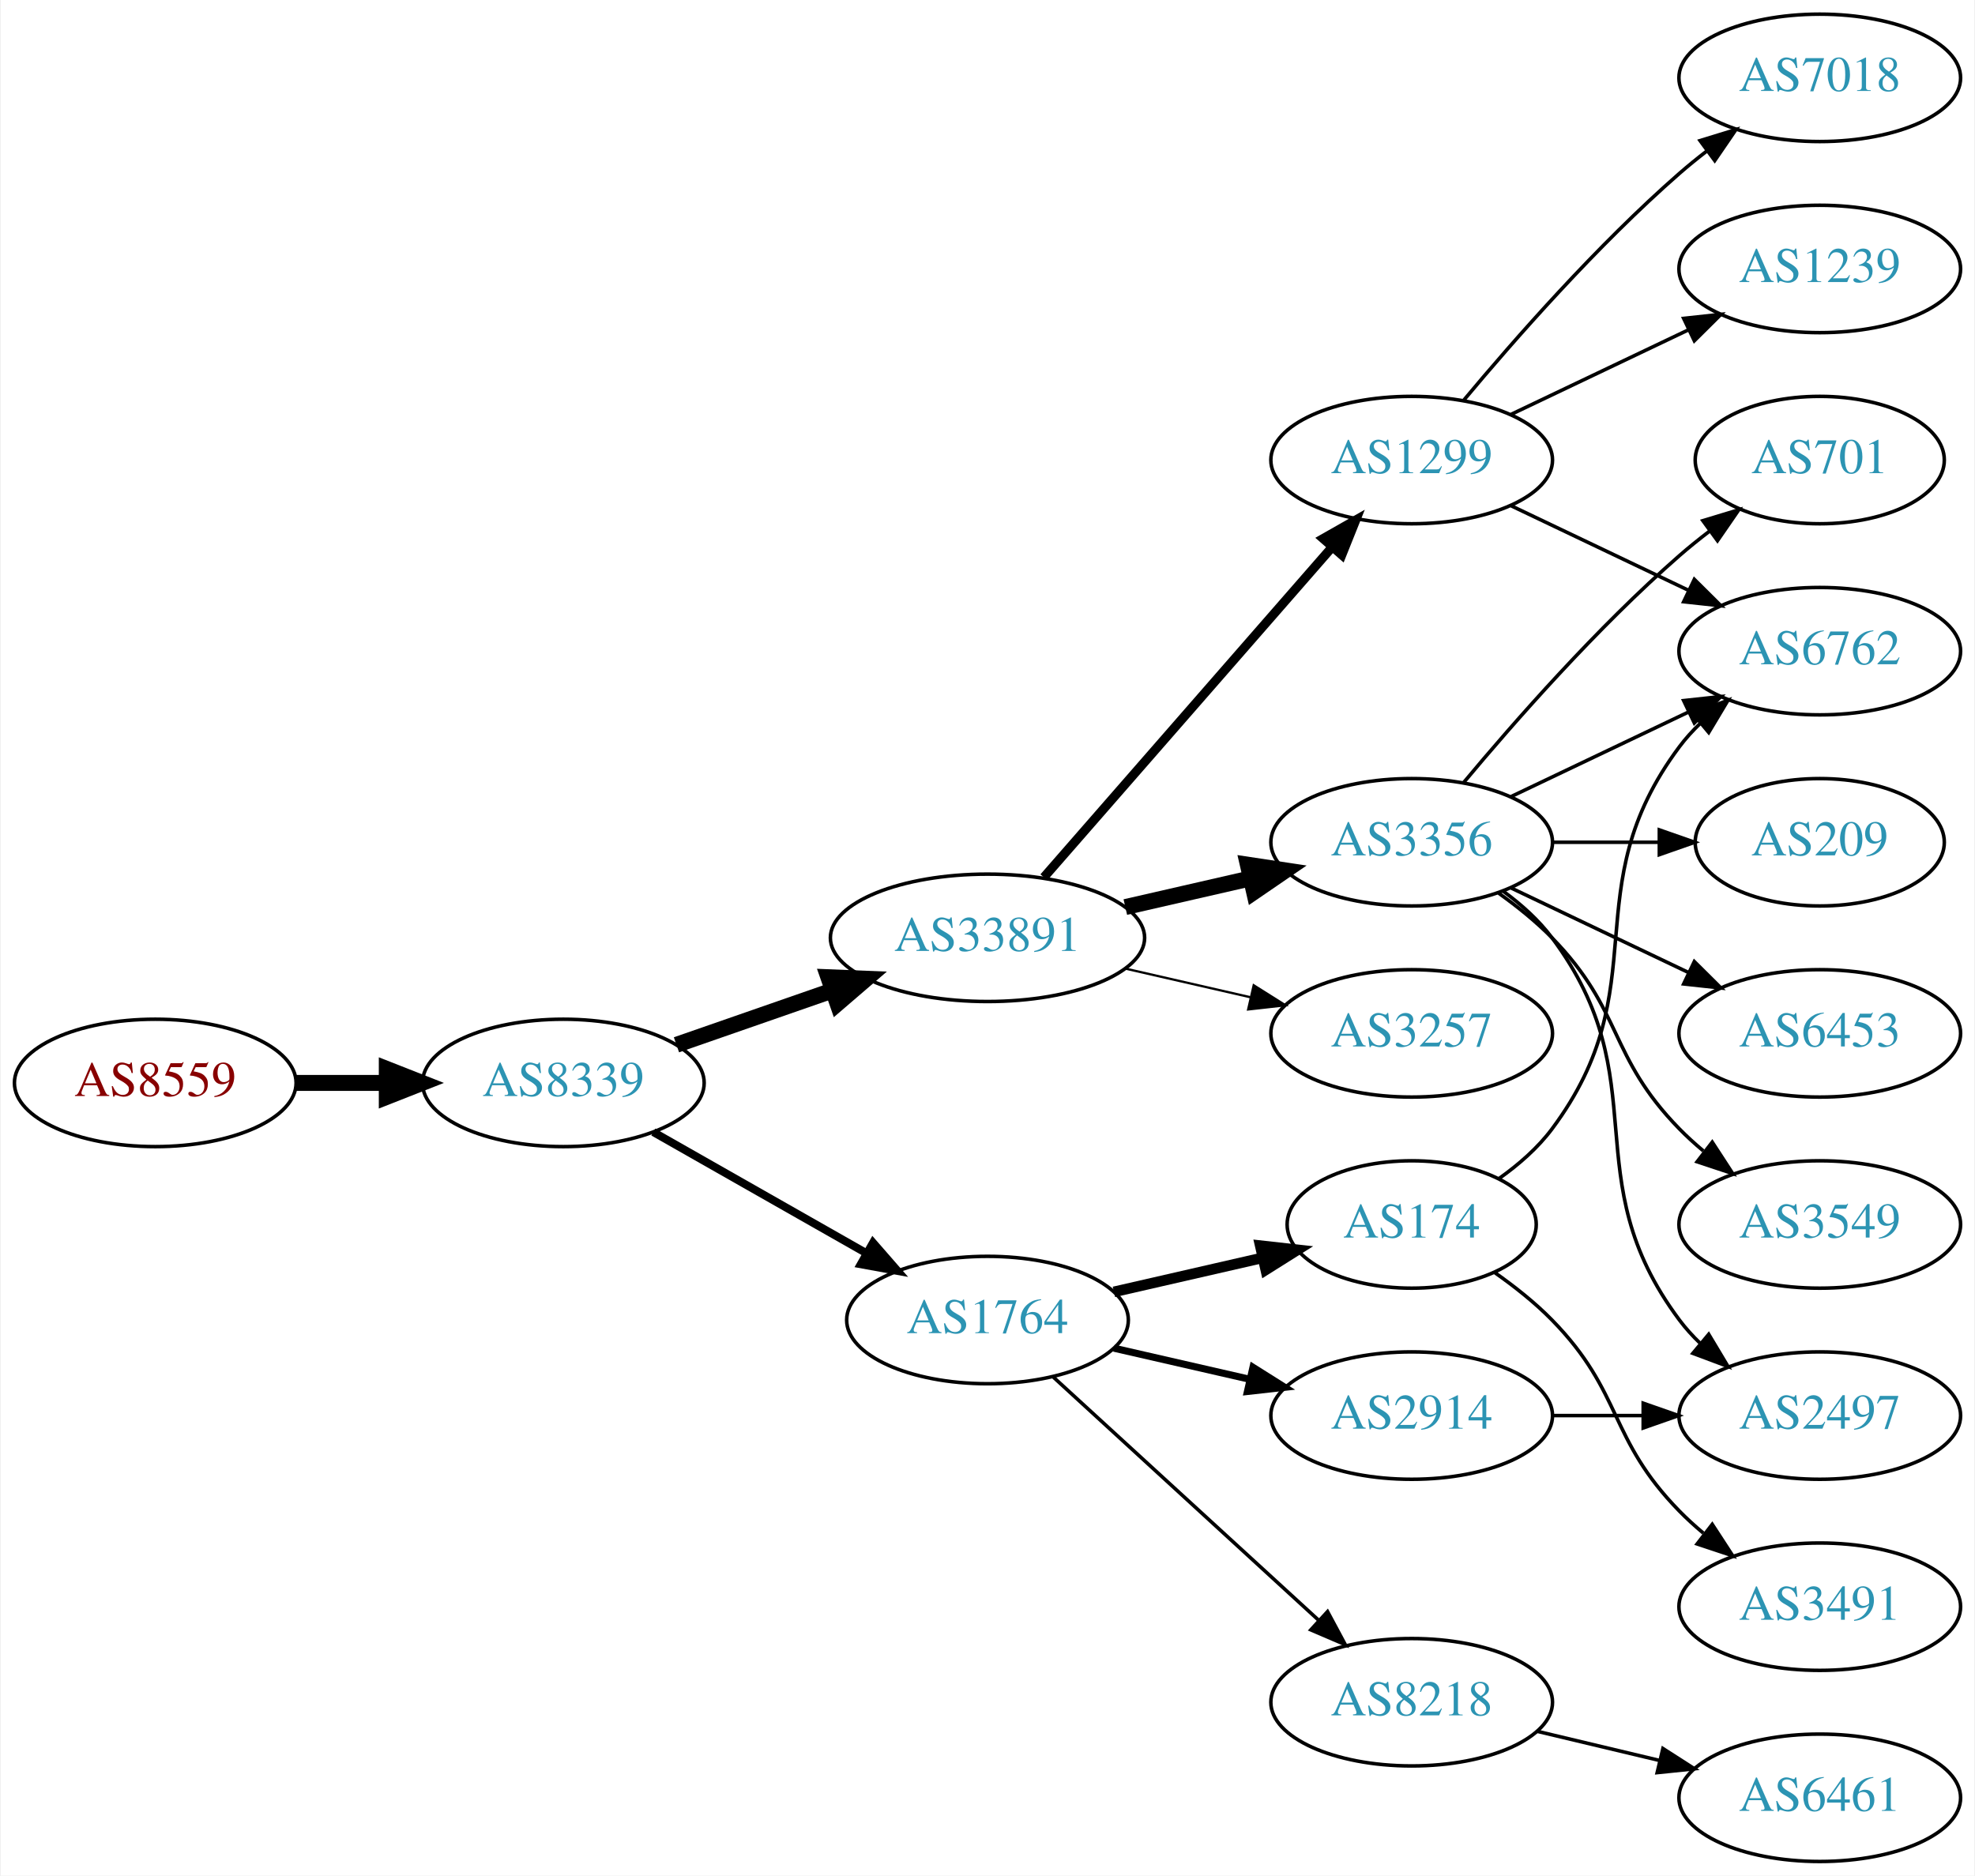
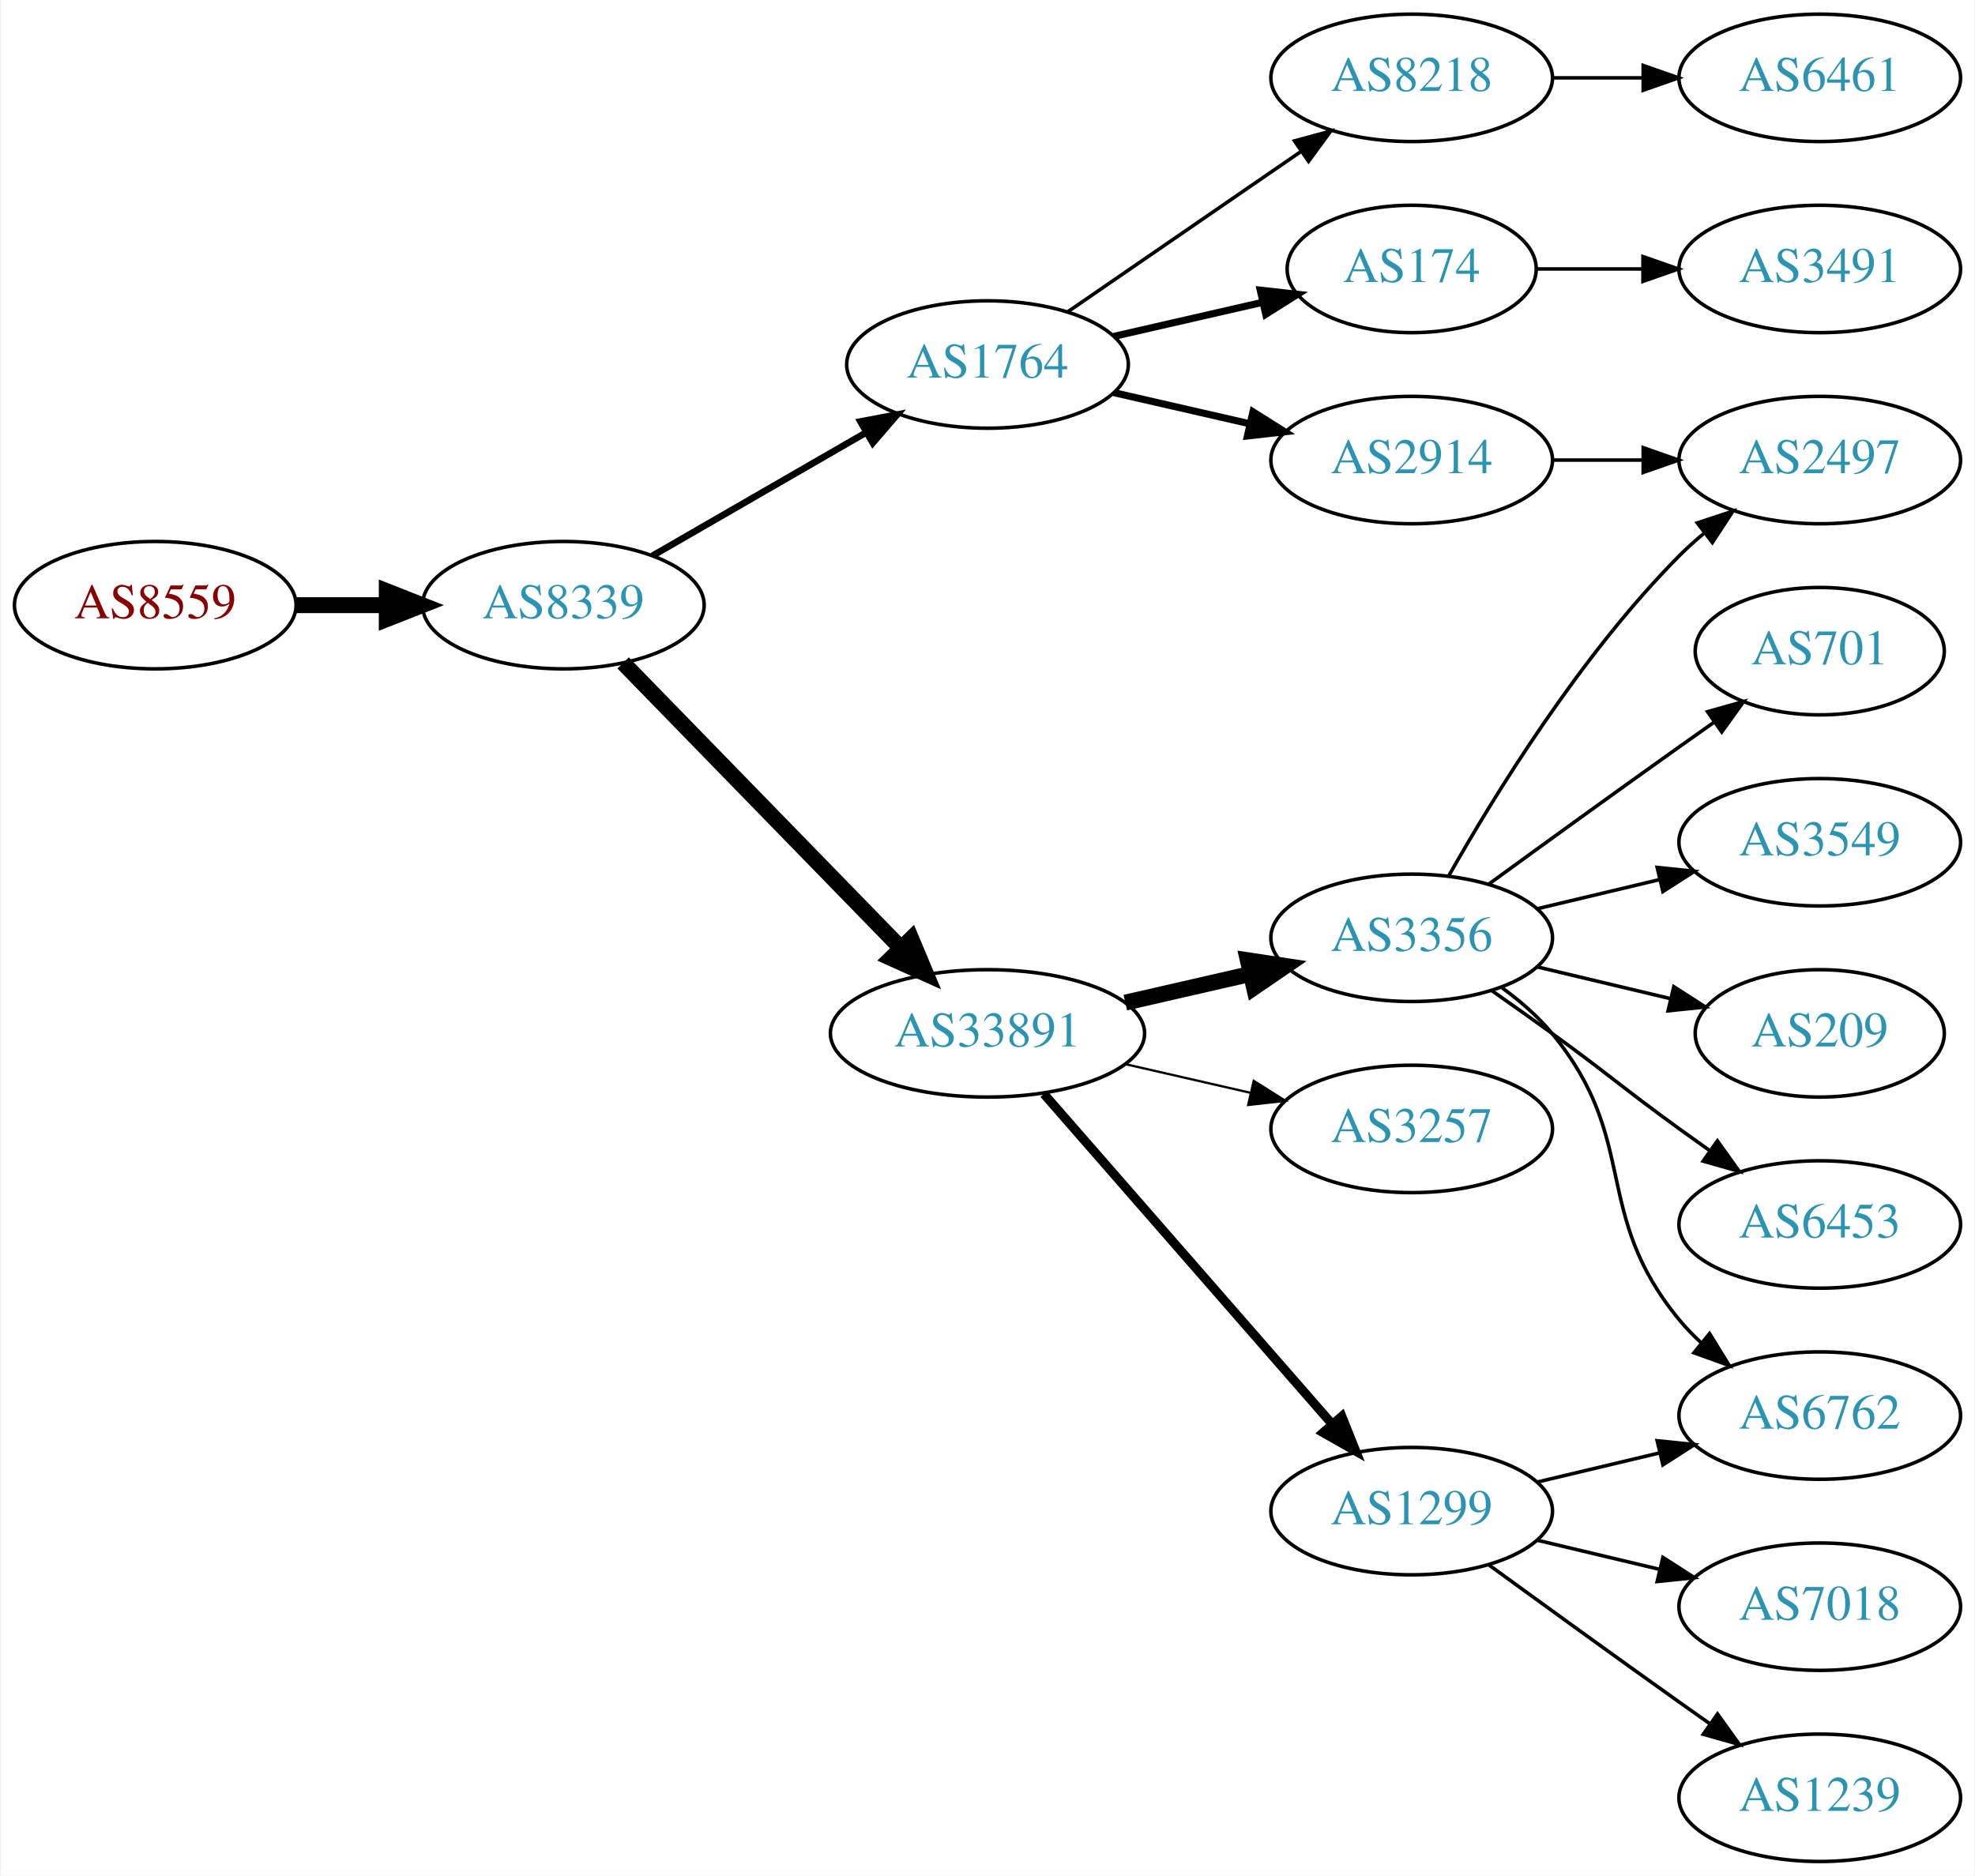
<svg xmlns="http://www.w3.org/2000/svg" xmlns:xlink="http://www.w3.org/1999/xlink" width="558pt" height="530pt" viewBox="0.00 0.00 557.56 530.00">
  <g id="graph0" class="graph" transform="scale(1 1) rotate(0) translate(4 526)">
    <polygon fill="white" stroke="none" points="-4,4 -4,-526 553.564,-526 553.564,4 -4,4" />
    <g id="node1" class="node">
      <g id="a_node1">
        <a xlink:href="/asn/8559" xlink:title="AS8559 ~ WELLCOM [AT]">
-           <ellipse fill="#ffffff" stroke="black" cx="39.647" cy="-220" rx="39.794" ry="18" />
-           <text text-anchor="middle" x="39.647" y="-216.3" font-family="Times,serif" font-size="14.00" fill="#880000">AS8559</text>
+           <ellipse fill="#ffffff" stroke="black" cx="39.647" cy="-355" rx="39.794" ry="18" />
+           <text text-anchor="middle" x="39.647" y="-351.3" font-family="Times,serif" font-size="14.00" fill="#880000">AS8559</text>
        </a>
      </g>
    </g>
    <g id="node2" class="node">
      <g id="a_node2">
        <a xlink:href="/asn/8339" xlink:title="AS8339 ~ kabelplus GmbH [AT]">
-           <ellipse fill="#ffffff" stroke="black" cx="154.939" cy="-220" rx="39.794" ry="18" />
-           <text text-anchor="middle" x="154.939" y="-216.3" font-family="Times,serif" font-size="14.00" fill="#2c94b3">AS8339</text>
+           <ellipse fill="#ffffff" stroke="black" cx="154.939" cy="-355" rx="39.794" ry="18" />
+           <text text-anchor="middle" x="154.939" y="-351.3" font-family="Times,serif" font-size="14.00" fill="#2c94b3">AS8339</text>
        </a>
      </g>
    </g>
    <g id="edge1" class="edge">
-       <path fill="none" stroke="black" stroke-width="4.5" d="M79.319,-220C87.522,-220 96.286,-220 104.818,-220" />
-       <polygon fill="black" stroke="black" stroke-width="4.5" points="105.057,-223.938 115.057,-220 105.057,-216.063 105.057,-223.938" />
+       <path fill="none" stroke="black" stroke-width="4.5" d="M79.319,-355C87.522,-355 96.286,-355 104.818,-355" />
+       <polygon fill="black" stroke="black" stroke-width="4.5" points="105.057,-358.938 115.057,-355 105.057,-351.063 105.057,-358.938" />
    </g>
    <g id="node3" class="node">
      <g id="a_node3">
-         <a xlink:href="/asn/33891" xlink:title="AS33891 ~ CORE-BACKBONE GMBH GLOBAL NETWORK [DE]">
-           <ellipse fill="#ffffff" stroke="black" cx="274.782" cy="-261" rx="44.393" ry="18" />
-           <text text-anchor="middle" x="274.782" y="-257.3" font-family="Times,serif" font-size="14.00" fill="#2c94b3">AS33891</text>
+         <a xlink:href="/asn/1764" xlink:title="AS1764 ~ NEXTLAYER-AS [AT]">
+           <ellipse fill="#ffffff" stroke="black" cx="274.782" cy="-423" rx="39.794" ry="18" />
+           <text text-anchor="middle" x="274.782" y="-419.3" font-family="Times,serif" font-size="14.00" fill="#2c94b3">AS1764</text>
        </a>
      </g>
    </g>
    <g id="edge2" class="edge">
-       <path fill="none" stroke="black" stroke-width="4.5" d="M186.901,-230.772C200.31,-235.437 216.233,-240.977 230.762,-246.032" />
-       <polygon fill="black" stroke="black" stroke-width="4.5" points="229.811,-249.87 240.549,-249.438 232.399,-242.433 229.811,-249.87" />
+       <path fill="none" stroke="black" stroke-width="1.875" d="M180.071,-368.925C197.51,-378.988 221.284,-392.707 240.522,-403.808" />
+       <polygon fill="black" stroke="black" stroke-width="1.875" points="238.867,-406.893 249.278,-408.86 242.366,-400.83 238.867,-406.893" />
    </g>
    <g id="node4" class="node">
      <g id="a_node4">
-         <a xlink:href="/asn/1764" xlink:title="AS1764 ~ NEXTLAYER-AS [AT]">
-           <ellipse fill="#ffffff" stroke="black" cx="274.782" cy="-153" rx="39.794" ry="18" />
-           <text text-anchor="middle" x="274.782" y="-149.3" font-family="Times,serif" font-size="14.00" fill="#2c94b3">AS1764</text>
+         <a xlink:href="/asn/33891" xlink:title="AS33891 ~ CORE-BACKBONE GMBH GLOBAL NETWORK [DE]">
+           <ellipse fill="#ffffff" stroke="black" cx="274.782" cy="-234" rx="44.393" ry="18" />
+           <text text-anchor="middle" x="274.782" y="-230.3" font-family="Times,serif" font-size="14.00" fill="#2c94b3">AS33891</text>
        </a>
      </g>
    </g>
    <g id="edge3" class="edge">
-       <path fill="none" stroke="black" stroke-width="2.25" d="M180.357,-206.118C197.816,-196.191 221.517,-182.716 240.677,-171.822" />
-       <polygon fill="black" stroke="black" stroke-width="2.25" points="242.433,-174.85 249.396,-166.865 238.973,-168.765 242.433,-174.85" />
+       <path fill="none" stroke="black" stroke-width="4.5" d="M171.832,-338.681C192.014,-317.959 227.003,-282.033 250.275,-258.137" />
+       <polygon fill="black" stroke="black" stroke-width="4.5" points="253.229,-260.748 257.385,-250.836 247.587,-255.253 253.229,-260.748" />
    </g>
    <g id="node5" class="node">
      <g id="a_node5">
-         <a xlink:href="/asn/1299" xlink:title="AS1299 ~ Telia Carrier [EU]">
-           <ellipse fill="#ffffff" stroke="black" cx="394.625" cy="-396" rx="39.794" ry="18" />
-           <text text-anchor="middle" x="394.625" y="-392.3" font-family="Times,serif" font-size="14.00" fill="#2c94b3">AS1299</text>
+         <a xlink:href="/asn/8218" xlink:title="AS8218 ~ legacy Neotelecoms [FR]">
+           <ellipse fill="#ffffff" stroke="black" cx="394.625" cy="-504" rx="39.794" ry="18" />
+           <text text-anchor="middle" x="394.625" y="-500.3" font-family="Times,serif" font-size="14.00" fill="#2c94b3">AS8218</text>
        </a>
      </g>
    </g>
    <g id="edge4" class="edge">
-       <path fill="none" stroke="black" stroke-width="2.571" d="M290.707,-278.098C311.249,-301.631 348.368,-344.155 371.965,-371.187" />
-       <polygon fill="black" stroke="black" stroke-width="2.571" points="369.608,-373.809 378.821,-379.041 374.882,-369.206 369.608,-373.809" />
+       <path fill="none" stroke="black" d="M297.396,-437.857C315.885,-450.565 342.698,-468.995 363.328,-483.175" />
+       <polygon fill="black" stroke="black" points="361.525,-486.183 371.748,-488.963 365.49,-480.414 361.525,-486.183" />
    </g>
    <g id="node6" class="node">
      <g id="a_node6">
-         <a xlink:href="/asn/3356" xlink:title="AS3356 ~ Level 3 Parent, LLC [US]">
-           <ellipse fill="#ffffff" stroke="black" cx="394.625" cy="-288" rx="39.794" ry="18" />
-           <text text-anchor="middle" x="394.625" y="-284.3" font-family="Times,serif" font-size="14.00" fill="#2c94b3">AS3356</text>
+         <a xlink:href="/asn/2914" xlink:title="AS2914 ~ NTT America, Inc. [US]">
+           <ellipse fill="#ffffff" stroke="black" cx="394.625" cy="-396" rx="39.794" ry="18" />
+           <text text-anchor="middle" x="394.625" y="-392.3" font-family="Times,serif" font-size="14.00" fill="#2c94b3">AS2914</text>
        </a>
      </g>
    </g>
    <g id="edge5" class="edge">
-       <path fill="none" stroke="black" stroke-width="4.5" d="M313.717,-269.692C324.957,-272.267 337.37,-275.111 348.993,-277.774" />
-       <polygon fill="black" stroke="black" stroke-width="4.5" points="348.328,-281.661 358.955,-280.057 350.087,-273.985 348.328,-281.661" />
+       <path fill="none" stroke="black" stroke-width="2" d="M310.501,-415.045C322.501,-412.296 336.122,-409.175 348.815,-406.267" />
+       <polygon fill="black" stroke="black" stroke-width="2" points="349.78,-409.636 358.746,-403.991 348.217,-402.813 349.78,-409.636" />
    </g>
    <g id="node7" class="node">
      <g id="a_node7">
-         <a xlink:href="/asn/3257" xlink:title="AS3257 ~ GTT [DE]">
-           <ellipse fill="#ffffff" stroke="black" cx="394.625" cy="-234" rx="39.794" ry="18" />
-           <text text-anchor="middle" x="394.625" y="-230.3" font-family="Times,serif" font-size="14.00" fill="#2c94b3">AS3257</text>
+         <a xlink:href="/asn/174" xlink:title="AS174 ~ Cogent Communications [US]">
+           <ellipse fill="#ffffff" stroke="black" cx="394.625" cy="-450" rx="35.194" ry="18" />
+           <text text-anchor="middle" x="394.625" y="-446.3" font-family="Times,serif" font-size="14.00" fill="#2c94b3">AS174</text>
        </a>
      </g>
    </g>
    <g id="edge6" class="edge">
-       <path fill="none" stroke="black" stroke-width="0.643" d="M313.717,-252.308C324.957,-249.733 337.37,-246.889 348.993,-244.226" />
-       <polygon fill="black" stroke="black" stroke-width="0.643" points="349.989,-247.588 358.955,-241.943 348.426,-240.765 349.989,-247.588" />
+       <path fill="none" stroke="black" stroke-width="2" d="M310.501,-430.955C323.594,-433.955 338.616,-437.396 352.257,-440.522" />
+       <polygon fill="black" stroke="black" stroke-width="2" points="351.835,-444.016 362.364,-442.838 353.398,-437.193 351.835,-444.016" />
+     </g>
+     <g id="node9" class="node">
+       <g id="a_node9">
+         <a xlink:href="/asn/1299" xlink:title="AS1299 ~ Telia Carrier [EU]">
+           <ellipse fill="#ffffff" stroke="black" cx="394.625" cy="-99" rx="39.794" ry="18" />
+           <text text-anchor="middle" x="394.625" y="-95.3" font-family="Times,serif" font-size="14.00" fill="#2c94b3">AS1299</text>
+         </a>
+       </g>
+     </g>
+     <g id="edge8" class="edge">
+       <path fill="none" stroke="black" stroke-width="2.571" d="M290.707,-216.902C311.249,-193.369 348.368,-150.845 371.965,-123.813" />
+       <polygon fill="black" stroke="black" stroke-width="2.571" points="374.882,-125.794 378.821,-115.959 369.608,-121.191 374.882,-125.794" />
+     </g>
+     <g id="node10" class="node">
+       <g id="a_node10">
+         <a xlink:href="/asn/3356" xlink:title="AS3356 ~ Level 3 Parent, LLC [US]">
+           <ellipse fill="#ffffff" stroke="black" cx="394.625" cy="-261" rx="39.794" ry="18" />
+           <text text-anchor="middle" x="394.625" y="-257.3" font-family="Times,serif" font-size="14.00" fill="#2c94b3">AS3356</text>
+         </a>
+       </g>
+     </g>
+     <g id="edge9" class="edge">
+       <path fill="none" stroke="black" stroke-width="4.5" d="M313.717,-242.692C324.957,-245.267 337.37,-248.111 348.993,-250.774" />
+       <polygon fill="black" stroke="black" stroke-width="4.5" points="348.328,-254.661 358.955,-253.057 350.087,-246.985 348.328,-254.661" />
    </g>
    <g id="node11" class="node">
      <g id="a_node11">
-         <a xlink:href="/asn/8218" xlink:title="AS8218 ~ legacy Neotelecoms [FR]">
-           <ellipse fill="#ffffff" stroke="black" cx="394.625" cy="-45" rx="39.794" ry="18" />
-           <text text-anchor="middle" x="394.625" y="-41.3" font-family="Times,serif" font-size="14.00" fill="#2c94b3">AS8218</text>
+         <a xlink:href="/asn/3257" xlink:title="AS3257 ~ GTT [DE]">
+           <ellipse fill="#ffffff" stroke="black" cx="394.625" cy="-207" rx="39.794" ry="18" />
+           <text text-anchor="middle" x="394.625" y="-203.3" font-family="Times,serif" font-size="14.00" fill="#2c94b3">AS3257</text>
        </a>
      </g>
    </g>
    <g id="edge10" class="edge">
-       <path fill="none" stroke="black" d="M293.424,-136.831C313.297,-118.618 345.759,-88.867 368.328,-68.183" />
-       <polygon fill="black" stroke="black" points="370.854,-70.616 375.862,-61.279 366.125,-65.455 370.854,-70.616" />
+       <path fill="none" stroke="black" stroke-width="0.643" d="M313.717,-225.308C324.957,-222.733 337.37,-219.889 348.993,-217.226" />
+       <polygon fill="black" stroke="black" stroke-width="0.643" points="349.989,-220.588 358.955,-214.943 348.426,-213.765 349.989,-220.588" />
+     </g>
+     <g id="node8" class="node">
+       <g id="a_node8">
+         <a xlink:href="/asn/6461" xlink:title="AS6461 ~ Zayo Bandwidth [US]">
+           <ellipse fill="#ffffff" stroke="black" cx="509.918" cy="-504" rx="39.794" ry="18" />
+           <text text-anchor="middle" x="509.918" y="-500.3" font-family="Times,serif" font-size="14.00" fill="#2c94b3">AS6461</text>
+         </a>
+       </g>
+     </g>
+     <g id="edge7" class="edge">
+       <path fill="none" stroke="black" d="M434.297,-504C442.5,-504 451.264,-504 459.796,-504" />
+       <polygon fill="black" stroke="black" points="460.035,-507.5 470.035,-504 460.035,-500.5 460.035,-507.5" />
+     </g>
+     <g id="node15" class="node">
+       <g id="a_node15">
+         <a xlink:href="/asn/2497" xlink:title="AS2497 ~ Internet Initiative Japan Inc. [JP]">
+           <ellipse fill="#ffffff" stroke="black" cx="509.918" cy="-396" rx="39.794" ry="18" />
+           <text text-anchor="middle" x="509.918" y="-392.3" font-family="Times,serif" font-size="14.00" fill="#2c94b3">AS2497</text>
+         </a>
+       </g>
+     </g>
+     <g id="edge20" class="edge">
+       <path fill="none" stroke="black" d="M434.297,-396C442.5,-396 451.264,-396 459.796,-396" />
+       <polygon fill="black" stroke="black" points="460.035,-399.5 470.035,-396 460.035,-392.5 460.035,-399.5" />
+     </g>
+     <g id="node20" class="node">
+       <g id="a_node20">
+         <a xlink:href="/asn/3491" xlink:title="AS3491 ~ PCCW Global, Inc. [US]">
+           <ellipse fill="#ffffff" stroke="black" cx="509.918" cy="-450" rx="39.794" ry="18" />
+           <text text-anchor="middle" x="509.918" y="-446.3" font-family="Times,serif" font-size="14.00" fill="#2c94b3">AS3491</text>
+         </a>
+       </g>
+     </g>
+     <g id="edge21" class="edge">
+       <path fill="none" stroke="black" d="M429.924,-450C439.301,-450 449.651,-450 459.686,-450" />
+       <polygon fill="black" stroke="black" points="459.974,-453.5 469.974,-450 459.974,-446.5 459.974,-453.5" />
+     </g>
+     <g id="node17" class="node">
+       <g id="a_node17">
+         <a xlink:href="/asn/6762" xlink:title="AS6762 ~ TELECOM ITALIA SPARKLE S.p.A. [IT]">
+           <ellipse fill="#ffffff" stroke="black" cx="509.918" cy="-126" rx="39.794" ry="18" />
+           <text text-anchor="middle" x="509.918" y="-122.3" font-family="Times,serif" font-size="14.00" fill="#2c94b3">AS6762</text>
+         </a>
+       </g>
+     </g>
+     <g id="edge19" class="edge">
+       <path fill="none" stroke="black" d="M430.232,-107.248C441.103,-109.838 453.257,-112.735 464.7,-115.462" />
+       <polygon fill="black" stroke="black" points="463.983,-118.889 474.522,-117.803 465.606,-112.08 463.983,-118.889" />
+     </g>
+     <g id="node18" class="node">
+       <g id="a_node18">
+         <a xlink:href="/asn/7018" xlink:title="AS7018 ~ AT&amp;T Services, Inc. [US]">
+           <ellipse fill="#ffffff" stroke="black" cx="509.918" cy="-72" rx="39.794" ry="18" />
+           <text text-anchor="middle" x="509.918" y="-68.3" font-family="Times,serif" font-size="14.00" fill="#2c94b3">AS7018</text>
+         </a>
+       </g>
+     </g>
+     <g id="edge17" class="edge">
+       <path fill="none" stroke="black" d="M430.232,-90.752C441.103,-88.162 453.257,-85.265 464.7,-82.538" />
+       <polygon fill="black" stroke="black" points="465.606,-85.92 474.522,-80.197 463.983,-79.111 465.606,-85.92" />
+     </g>
+     <g id="node19" class="node">
+       <g id="a_node19">
+         <a xlink:href="/asn/1239" xlink:title="AS1239 ~ Sprint [US]">
+           <ellipse fill="#ffffff" stroke="black" cx="509.918" cy="-18" rx="39.794" ry="18" />
+           <text text-anchor="middle" x="509.918" y="-14.3" font-family="Times,serif" font-size="14.00" fill="#2c94b3">AS1239</text>
+         </a>
+       </g>
+     </g>
+     <g id="edge18" class="edge">
+       <path fill="none" stroke="black" d="M416.473,-83.778C431.407,-72.909 452.02,-57.975 470.271,-45 473.091,-42.995 476.034,-40.915 478.983,-38.841" />
+       <polygon fill="black" stroke="black" points="481.029,-41.681 487.207,-33.074 477.01,-35.95 481.029,-41.681" />
    </g>
    <g id="node12" class="node">
      <g id="a_node12">
-         <a xlink:href="/asn/2914" xlink:title="AS2914 ~ NTT America, Inc. [US]">
-           <ellipse fill="#ffffff" stroke="black" cx="394.625" cy="-126" rx="39.794" ry="18" />
-           <text text-anchor="middle" x="394.625" y="-122.3" font-family="Times,serif" font-size="14.00" fill="#2c94b3">AS2914</text>
+         <a xlink:href="/asn/701" xlink:title="AS701 ~ UUNET [US]">
+           <ellipse fill="#ffffff" stroke="black" cx="509.918" cy="-342" rx="35.194" ry="18" />
+           <text text-anchor="middle" x="509.918" y="-338.3" font-family="Times,serif" font-size="14.00" fill="#2c94b3">AS701</text>
        </a>
      </g>
    </g>
    <g id="edge11" class="edge">
-       <path fill="none" stroke="black" stroke-width="2" d="M310.501,-145.045C322.501,-142.296 336.122,-139.175 348.815,-136.267" />
-       <polygon fill="black" stroke="black" stroke-width="2" points="349.78,-139.636 358.746,-133.991 348.217,-132.813 349.78,-139.636" />
+       <path fill="none" stroke="black" d="M416.473,-276.222C431.407,-287.091 452.02,-302.025 470.271,-315 473.481,-317.282 476.85,-319.661 480.205,-322.018" />
+       <polygon fill="black" stroke="black" points="478.217,-324.899 488.416,-327.77 482.233,-319.166 478.217,-324.899" />
    </g>
    <g id="node13" class="node">
      <g id="a_node13">
-         <a xlink:href="/asn/174" xlink:title="AS174 ~ Cogent Communications [US]">
-           <ellipse fill="#ffffff" stroke="black" cx="394.625" cy="-180" rx="35.194" ry="18" />
-           <text text-anchor="middle" x="394.625" y="-176.3" font-family="Times,serif" font-size="14.00" fill="#2c94b3">AS174</text>
+         <a xlink:href="/asn/3549" xlink:title="AS3549 ~ Level 3 Parent, LLC [US]">
+           <ellipse fill="#ffffff" stroke="black" cx="509.918" cy="-288" rx="39.794" ry="18" />
+           <text text-anchor="middle" x="509.918" y="-284.3" font-family="Times,serif" font-size="14.00" fill="#2c94b3">AS3549</text>
        </a>
      </g>
    </g>
    <g id="edge12" class="edge">
-       <path fill="none" stroke="black" stroke-width="3" d="M310.501,-160.955C323.594,-163.955 338.616,-167.396 352.257,-170.522" />
-       <polygon fill="black" stroke="black" stroke-width="3" points="351.835,-174.016 362.364,-172.838 353.398,-167.193 351.835,-174.016" />
-     </g>
-     <g id="node8" class="node">
-       <g id="a_node8">
-         <a xlink:href="/asn/7018" xlink:title="AS7018 ~ AT&amp;T Services, Inc. [US]">
-           <ellipse fill="#ffffff" stroke="black" cx="509.918" cy="-504" rx="39.794" ry="18" />
-           <text text-anchor="middle" x="509.918" y="-500.3" font-family="Times,serif" font-size="14.00" fill="#2c94b3">AS7018</text>
-         </a>
-       </g>
-     </g>
-     <g id="edge7" class="edge">
-       <path fill="none" stroke="black" d="M409.255,-412.817C423.537,-429.929 447.084,-456.745 470.271,-477 472.737,-479.154 475.375,-481.294 478.073,-483.372" />
-       <polygon fill="black" stroke="black" points="476.098,-486.264 486.227,-489.37 480.246,-480.625 476.098,-486.264" />
-     </g>
-     <g id="node9" class="node">
-       <g id="a_node9">
-         <a xlink:href="/asn/1239" xlink:title="AS1239 ~ Sprint [US]">
-           <ellipse fill="#ffffff" stroke="black" cx="509.918" cy="-450" rx="39.794" ry="18" />
-           <text text-anchor="middle" x="509.918" y="-446.3" font-family="Times,serif" font-size="14.00" fill="#2c94b3">AS1239</text>
-         </a>
-       </g>
-     </g>
-     <g id="edge8" class="edge">
-       <path fill="none" stroke="black" d="M422.761,-408.934C437.755,-416.081 456.576,-425.052 472.799,-432.785" />
-       <polygon fill="black" stroke="black" points="471.469,-436.028 482.002,-437.171 474.481,-429.709 471.469,-436.028" />
-     </g>
-     <g id="node10" class="node">
-       <g id="a_node10">
-         <a xlink:href="/asn/6762" xlink:title="AS6762 ~ TELECOM ITALIA SPARKLE S.p.A. [IT]">
-           <ellipse fill="#ffffff" stroke="black" cx="509.918" cy="-342" rx="39.794" ry="18" />
-           <text text-anchor="middle" x="509.918" y="-338.3" font-family="Times,serif" font-size="14.00" fill="#2c94b3">AS6762</text>
-         </a>
-       </g>
-     </g>
-     <g id="edge9" class="edge">
-       <path fill="none" stroke="black" d="M422.761,-383.066C437.755,-375.919 456.576,-366.948 472.799,-359.215" />
-       <polygon fill="black" stroke="black" points="474.481,-362.291 482.002,-354.829 471.469,-355.972 474.481,-362.291" />
-     </g>
-     <g id="edge21" class="edge">
-       <path fill="none" stroke="black" d="M422.761,-300.934C437.755,-308.081 456.576,-317.052 472.799,-324.785" />
-       <polygon fill="black" stroke="black" points="471.469,-328.028 482.002,-329.171 474.481,-321.709 471.469,-328.028" />
+       <path fill="none" stroke="black" d="M430.232,-269.248C441.103,-271.838 453.257,-274.735 464.7,-277.462" />
+       <polygon fill="black" stroke="black" points="463.983,-280.889 474.522,-279.803 465.606,-274.08 463.983,-280.889" />
+     </g>
+     <g id="node14" class="node">
+       <g id="a_node14">
+         <a xlink:href="/asn/209" xlink:title="AS209 ~ CenturyLink Communications, LLC [US]">
+           <ellipse fill="#ffffff" stroke="black" cx="509.918" cy="-234" rx="35.194" ry="18" />
+           <text text-anchor="middle" x="509.918" y="-230.3" font-family="Times,serif" font-size="14.00" fill="#2c94b3">AS209</text>
+         </a>
+       </g>
+     </g>
+     <g id="edge13" class="edge">
+       <path fill="none" stroke="black" d="M430.232,-252.752C442.026,-249.942 455.331,-246.771 467.599,-243.847" />
+       <polygon fill="black" stroke="black" points="468.687,-247.186 477.604,-241.463 467.065,-240.376 468.687,-247.186" />
+     </g>
+     <g id="edge14" class="edge">
+       <path fill="none" stroke="black" d="M405.084,-278.49C417.866,-301.096 442.298,-340.886 470.271,-369 472.382,-371.121 474.678,-373.188 477.063,-375.171" />
+       <polygon fill="black" stroke="black" points="475.316,-378.242 485.379,-381.556 479.579,-372.69 475.316,-378.242" />
    </g>
    <g id="node16" class="node">
      <g id="a_node16">
-         <a xlink:href="/asn/701" xlink:title="AS701 ~ UUNET [US]">
-           <ellipse fill="#ffffff" stroke="black" cx="509.918" cy="-396" rx="35.194" ry="18" />
-           <text text-anchor="middle" x="509.918" y="-392.3" font-family="Times,serif" font-size="14.00" fill="#2c94b3">AS701</text>
-         </a>
-       </g>
+         <a xlink:href="/asn/6453" xlink:title="AS6453 ~ TATA COMMUNICATIONS (AMERICA) INC [US]">
+           <ellipse fill="#ffffff" stroke="black" cx="509.918" cy="-180" rx="39.794" ry="18" />
+           <text text-anchor="middle" x="509.918" y="-176.3" font-family="Times,serif" font-size="14.00" fill="#2c94b3">AS6453</text>
+         </a>
+       </g>
+     </g>
+     <g id="edge15" class="edge">
+       <path fill="none" stroke="black" d="M417.382,-245.991C422.916,-242.121 428.835,-237.936 434.271,-234 450.471,-222.271 454.071,-218.729 470.271,-207 473.074,-204.971 476.005,-202.875 478.946,-200.79" />
+       <polygon fill="black" stroke="black" points="480.997,-203.627 487.16,-195.009 476.968,-197.903 480.997,-203.627" />
    </g>
    <g id="edge16" class="edge">
-       <path fill="none" stroke="black" d="M409.255,-304.817C423.537,-321.929 447.084,-348.745 470.271,-369 472.941,-371.332 475.814,-373.648 478.744,-375.886" />
-       <polygon fill="black" stroke="black" points="476.895,-378.87 487.035,-381.939 481.022,-373.216 476.895,-378.87" />
-     </g>
-     <g id="node17" class="node">
-       <g id="a_node17">
-         <a xlink:href="/asn/2497" xlink:title="AS2497 ~ Internet Initiative Japan Inc. [JP]">
-           <ellipse fill="#ffffff" stroke="black" cx="509.918" cy="-126" rx="39.794" ry="18" />
-           <text text-anchor="middle" x="509.918" y="-122.3" font-family="Times,serif" font-size="14.00" fill="#2c94b3">AS2497</text>
-         </a>
-       </g>
-     </g>
-     <g id="edge17" class="edge">
-       <path fill="none" stroke="black" d="M420.555,-274.118C425.631,-270.389 430.549,-265.984 434.271,-261 464.542,-220.458 440,-193.542 470.271,-153 472.016,-150.664 474.023,-148.455 476.186,-146.383" />
-       <polygon fill="black" stroke="black" points="478.546,-148.973 483.987,-139.882 474.064,-143.595 478.546,-148.973" />
-     </g>
-     <g id="node18" class="node">
-       <g id="a_node18">
-         <a xlink:href="/asn/209" xlink:title="AS209 ~ CenturyLink Communications, LLC [US]">
-           <ellipse fill="#ffffff" stroke="black" cx="509.918" cy="-288" rx="35.194" ry="18" />
-           <text text-anchor="middle" x="509.918" y="-284.3" font-family="Times,serif" font-size="14.00" fill="#2c94b3">AS209</text>
-         </a>
-       </g>
-     </g>
-     <g id="edge18" class="edge">
-       <path fill="none" stroke="black" d="M434.297,-288C444.002,-288 454.493,-288 464.456,-288" />
-       <polygon fill="black" stroke="black" points="464.592,-291.5 474.592,-288 464.592,-284.5 464.592,-291.5" />
-     </g>
-     <g id="node19" class="node">
-       <g id="a_node19">
-         <a xlink:href="/asn/6453" xlink:title="AS6453 ~ TATA COMMUNICATIONS (AMERICA) INC [US]">
-           <ellipse fill="#ffffff" stroke="black" cx="509.918" cy="-234" rx="39.794" ry="18" />
-           <text text-anchor="middle" x="509.918" y="-230.3" font-family="Times,serif" font-size="14.00" fill="#2c94b3">AS6453</text>
-         </a>
-       </g>
-     </g>
-     <g id="edge19" class="edge">
-       <path fill="none" stroke="black" d="M422.761,-275.066C437.755,-267.919 456.576,-258.948 472.799,-251.215" />
-       <polygon fill="black" stroke="black" points="474.481,-254.291 482.002,-246.829 471.469,-247.972 474.481,-254.291" />
-     </g>
-     <g id="node20" class="node">
-       <g id="a_node20">
-         <a xlink:href="/asn/3549" xlink:title="AS3549 ~ Level 3 Parent, LLC [US]">
-           <ellipse fill="#ffffff" stroke="black" cx="509.918" cy="-180" rx="39.794" ry="18" />
-           <text text-anchor="middle" x="509.918" y="-176.3" font-family="Times,serif" font-size="14.00" fill="#2c94b3">AS3549</text>
-         </a>
-       </g>
-     </g>
-     <g id="edge20" class="edge">
-       <path fill="none" stroke="black" d="M419.219,-273.611C424.475,-269.852 429.806,-265.563 434.271,-261 454.443,-240.383 450.099,-227.617 470.271,-207 472.364,-204.861 474.647,-202.782 477.024,-200.79" />
-       <polygon fill="black" stroke="black" points="479.542,-203.268 485.323,-194.389 475.267,-197.725 479.542,-203.268" />
-     </g>
-     <g id="node14" class="node">
-       <g id="a_node14">
-         <a xlink:href="/asn/6461" xlink:title="AS6461 ~ Zayo Bandwidth [US]">
-           <ellipse fill="#ffffff" stroke="black" cx="509.918" cy="-18" rx="39.794" ry="18" />
-           <text text-anchor="middle" x="509.918" y="-14.3" font-family="Times,serif" font-size="14.00" fill="#2c94b3">AS6461</text>
-         </a>
-       </g>
-     </g>
-     <g id="edge13" class="edge">
-       <path fill="none" stroke="black" d="M430.232,-36.752C441.103,-34.162 453.257,-31.265 464.7,-28.538" />
-       <polygon fill="black" stroke="black" points="465.606,-31.92 474.522,-26.197 463.983,-25.111 465.606,-31.92" />
-     </g>
-     <g id="edge22" class="edge">
-       <path fill="none" stroke="black" d="M434.297,-126C442.5,-126 451.264,-126 459.796,-126" />
-       <polygon fill="black" stroke="black" points="460.035,-129.5 470.035,-126 460.035,-122.5 460.035,-129.5" />
-     </g>
-     <g id="edge15" class="edge">
-       <path fill="none" stroke="black" d="M419.351,-193.011C424.847,-196.919 430.256,-201.622 434.271,-207 464.542,-247.542 440,-274.458 470.271,-315 472.016,-317.336 474.023,-319.545 476.186,-321.617" />
-       <polygon fill="black" stroke="black" points="474.064,-324.405 483.987,-328.118 478.546,-319.027 474.064,-324.405" />
-     </g>
-     <g id="node15" class="node">
-       <g id="a_node15">
-         <a xlink:href="/asn/3491" xlink:title="AS3491 ~ PCCW Global, Inc. [US]">
-           <ellipse fill="#ffffff" stroke="black" cx="509.918" cy="-72" rx="39.794" ry="18" />
-           <text text-anchor="middle" x="509.918" y="-68.3" font-family="Times,serif" font-size="14.00" fill="#2c94b3">AS3491</text>
-         </a>
-       </g>
-     </g>
-     <g id="edge14" class="edge">
-       <path fill="none" stroke="black" d="M418.007,-166.468C423.649,-162.51 429.463,-157.914 434.271,-153 454.443,-132.383 450.099,-119.617 470.271,-99 472.364,-96.861 474.647,-94.782 477.024,-92.79" />
-       <polygon fill="black" stroke="black" points="479.542,-95.268 485.323,-86.389 475.267,-89.725 479.542,-95.268" />
+       <path fill="none" stroke="black" d="M420.205,-246.844C425.3,-243.128 430.313,-238.799 434.271,-234 459.336,-203.606 445.206,-183.394 470.271,-153 472.126,-150.75 474.213,-148.604 476.432,-146.576" />
+       <polygon fill="black" stroke="black" points="478.781,-149.177 484.337,-140.156 474.368,-143.744 478.781,-149.177" />
    </g>
  </g>
</svg>
